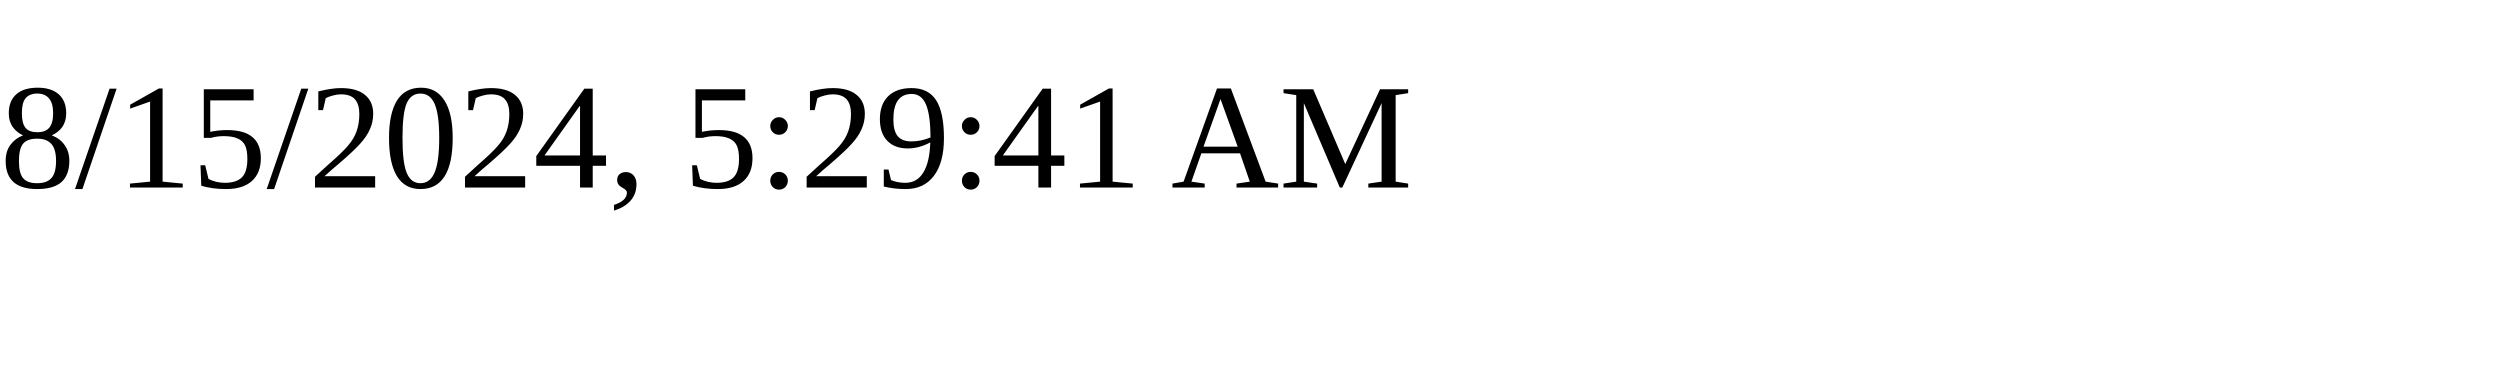
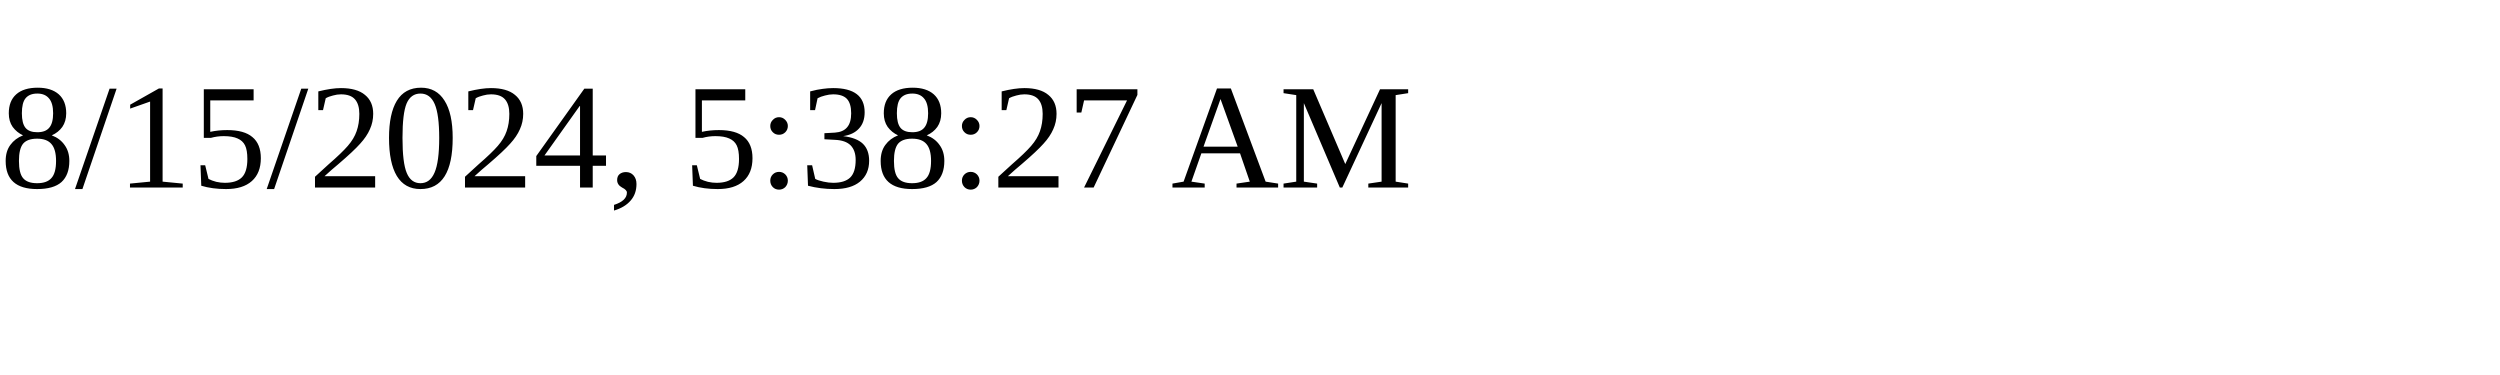
<svg xmlns="http://www.w3.org/2000/svg" height="30" width="200">
-   <text x="0" y="15">8/15/2024, 5:29:41 AM</text>
+   <text x="0" y="15">8/15/2024, 5:38:27 AM</text>
</svg>
